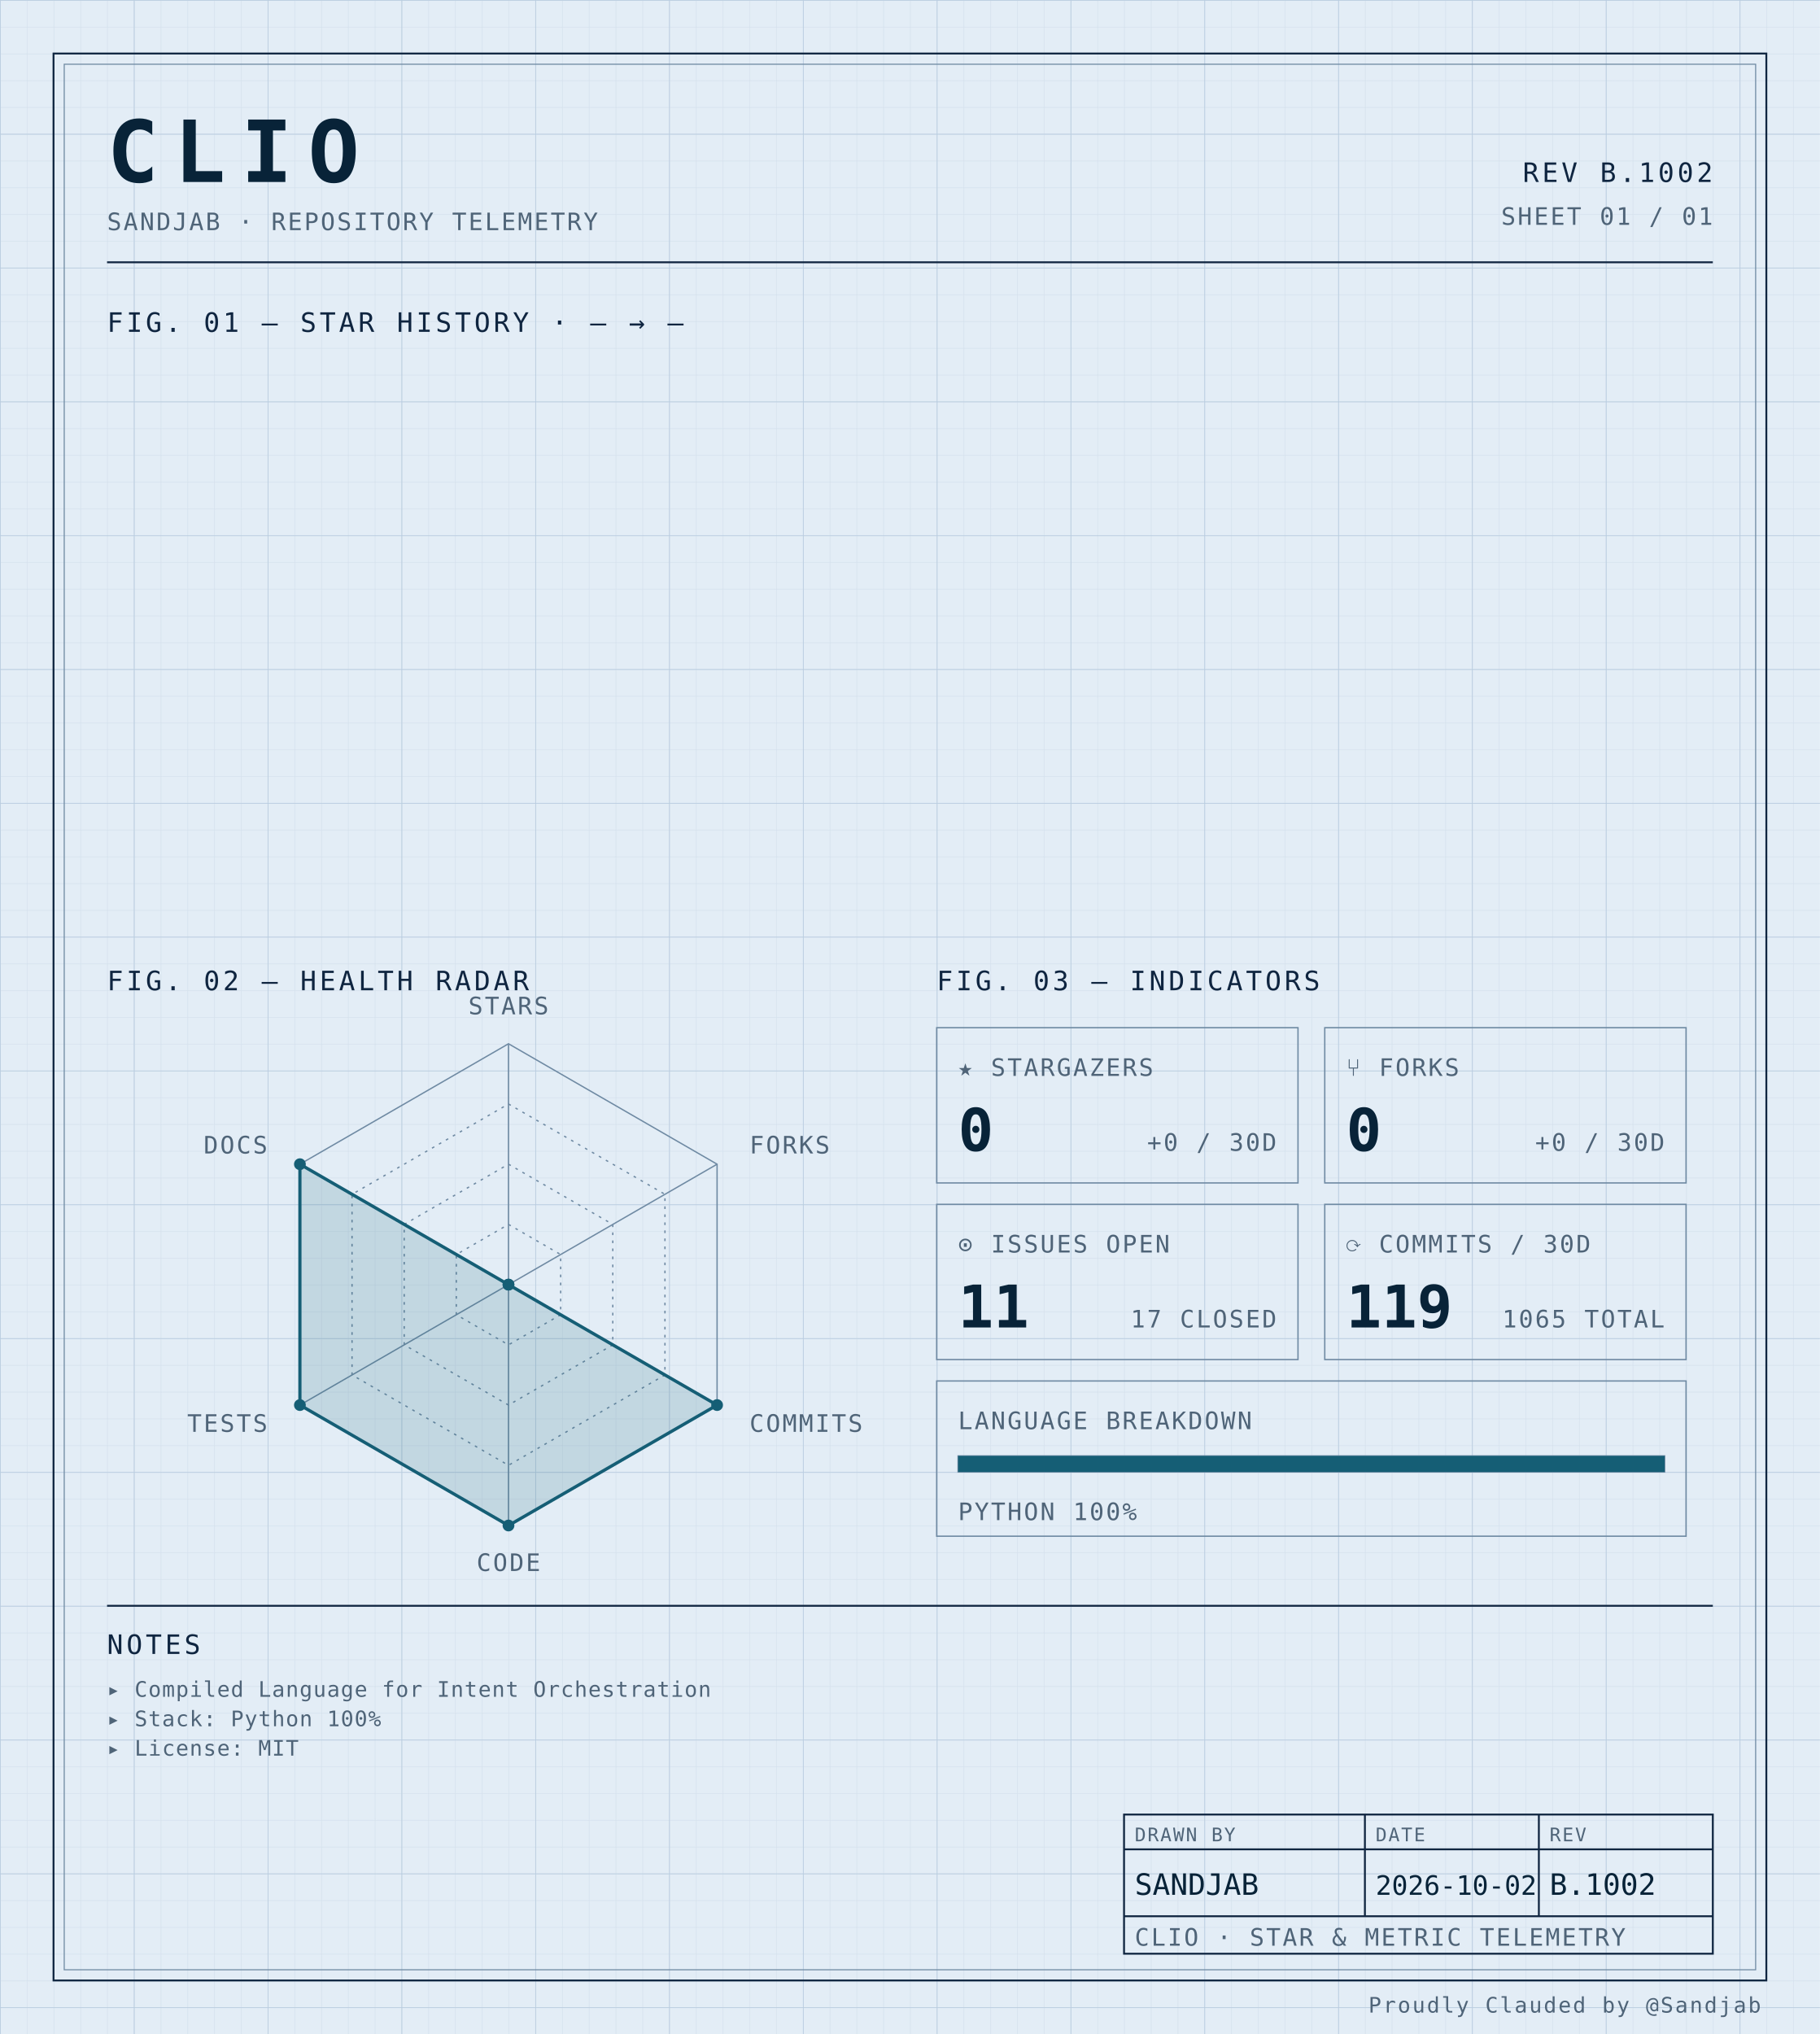
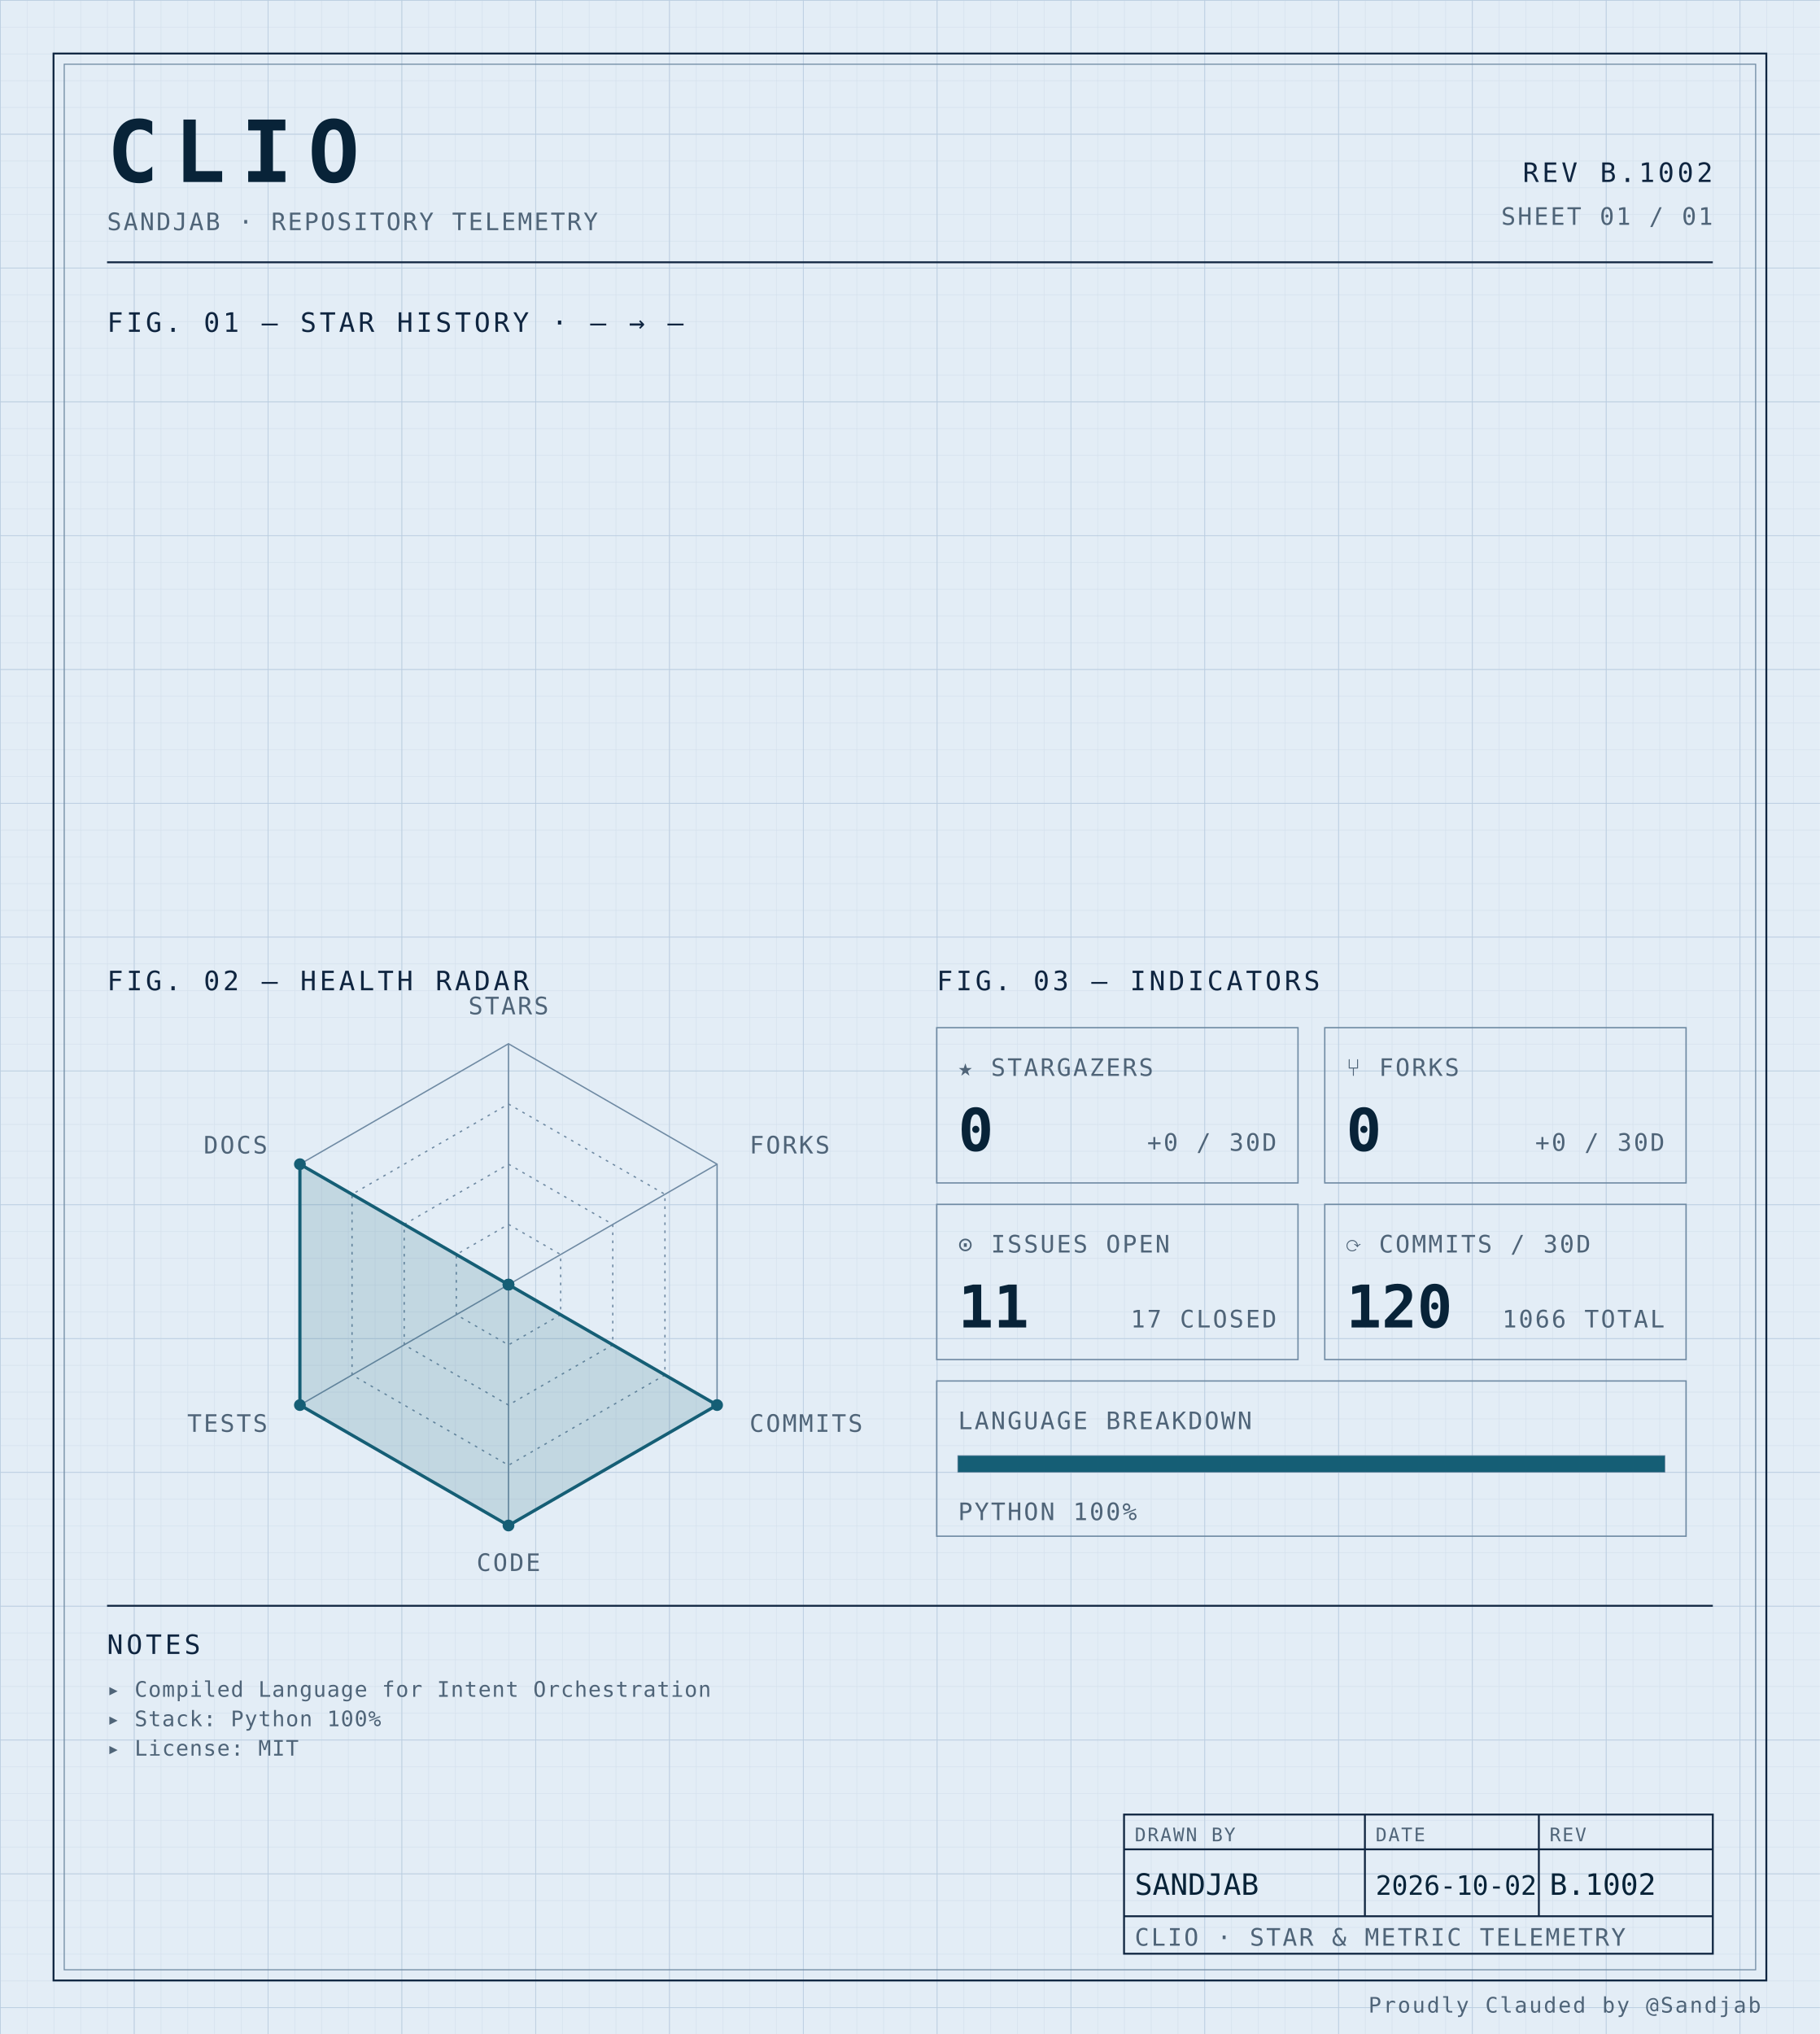
<svg xmlns="http://www.w3.org/2000/svg" width="100%" viewBox="0 0 680 760" role="img">
  <defs>
    <pattern id="grid-fine" width="10" height="10" patternUnits="userSpaceOnUse">
      <path d="M10 0H0V10" fill="none" stroke="#d4e0ec" stroke-width="0.4" />
    </pattern>
    <pattern id="grid-major" width="50" height="50" patternUnits="userSpaceOnUse">
      <path d="M50 0H0V50" fill="none" stroke="#b8cce0" stroke-width="0.5" />
    </pattern>
  </defs>
  <rect x="0" y="0" width="680" height="760" fill="#e3edf6" />
  <rect x="0" y="0" width="680" height="760" fill="url(#grid-fine)" />
  <rect x="0" y="0" width="680" height="760" fill="url(#grid-major)" />
  <rect x="20" y="20" width="640" height="720" fill="none" stroke="#0f2540" stroke-width="0.7" />
  <rect x="24" y="24" width="632" height="712" fill="none" stroke="#6f8aa3" stroke-width="0.4" />
  <text x="40" y="68" font-family="ui-monospace, 'SF Mono', 'JetBrains Mono', 'Cascadia Code', Consolas, monospace" font-size="32" font-weight="700" fill="#082338" text-anchor="start" letter-spacing="0.18em">CLIO</text>
  <text x="40" y="86" font-family="ui-monospace, 'SF Mono', 'JetBrains Mono', 'Cascadia Code', Consolas, monospace" font-size="9" font-weight="400" fill="#4f6478" text-anchor="start" letter-spacing="0.08em">SANDJAB · REPOSITORY TELEMETRY</text>
  <text x="640" y="68" font-family="ui-monospace, 'SF Mono', 'JetBrains Mono', 'Cascadia Code', Consolas, monospace" font-size="10" font-weight="400" fill="#0f2540" text-anchor="end" letter-spacing="0.12em">REV B.1002</text>
  <text x="640" y="84" font-family="ui-monospace, 'SF Mono', 'JetBrains Mono', 'Cascadia Code', Consolas, monospace" font-size="9" font-weight="400" fill="#4f6478" text-anchor="end" letter-spacing="0.08em">SHEET 01 / 01</text>
  <line x1="40" y1="98" x2="640" y2="98" stroke="#0f2540" stroke-width="0.7" />
  <text x="40" y="124" font-family="ui-monospace, 'SF Mono', 'JetBrains Mono', 'Cascadia Code', Consolas, monospace" font-size="10" font-weight="400" fill="#0f2540" text-anchor="start" letter-spacing="0.12em">FIG. 01 — STAR HISTORY · — → —</text>
  <text x="40" y="370" font-family="ui-monospace, 'SF Mono', 'JetBrains Mono', 'Cascadia Code', Consolas, monospace" font-size="10" font-weight="400" fill="#0f2540" text-anchor="start" letter-spacing="0.12em">FIG. 02 — HEALTH RADAR</text>
  <g transform="translate(190 480)">
    <polygon points="0.00,-90.00 77.94,-45.00 77.94,45.00 0.00,90.00 -77.94,45.00 -77.94,-45.00" fill="none" stroke="#6f8aa3" stroke-width="0.5" />
    <polygon points="0.00,-67.50 58.46,-33.75 58.46,33.75 0.00,67.50 -58.46,33.75 -58.46,-33.75" fill="none" stroke="#6f8aa3" stroke-width="0.5" stroke-dasharray="1,2" />
    <polygon points="0.00,-45.00 38.97,-22.50 38.97,22.50 0.00,45.00 -38.97,22.50 -38.97,-22.50" fill="none" stroke="#6f8aa3" stroke-width="0.5" stroke-dasharray="1,2" />
    <polygon points="0.00,-22.50 19.49,-11.25 19.49,11.25 0.00,22.50 -19.49,11.25 -19.49,-11.25" fill="none" stroke="#6f8aa3" stroke-width="0.5" stroke-dasharray="1,2" />
    <line x1="0" y1="0" x2="0.00" y2="-90.00" stroke="#6f8aa3" stroke-width="0.5" />
    <line x1="0" y1="0" x2="77.94" y2="-45.00" stroke="#6f8aa3" stroke-width="0.5" />
    <line x1="0" y1="0" x2="77.94" y2="45.00" stroke="#6f8aa3" stroke-width="0.5" />
    <line x1="0" y1="0" x2="0.00" y2="90.00" stroke="#6f8aa3" stroke-width="0.5" />
    <line x1="0" y1="0" x2="-77.94" y2="45.00" stroke="#6f8aa3" stroke-width="0.5" />
    <line x1="0" y1="0" x2="-77.94" y2="-45.00" stroke="#6f8aa3" stroke-width="0.5" />
    <polygon points="0.00,0.00 0.00,0.00 77.94,45.00 0.00,90.00 -77.94,45.00 -77.94,-45.00" fill="#155e75" fill-opacity="0.16" stroke="#155e75" stroke-width="1.2" />
    <circle cx="0.00" cy="0.00" r="2.2" fill="#155e75" />
    <circle cx="0.00" cy="0.00" r="2.2" fill="#155e75" />
    <circle cx="77.94" cy="45.00" r="2.2" fill="#155e75" />
    <circle cx="0.00" cy="90.00" r="2.2" fill="#155e75" />
    <circle cx="-77.94" cy="45.00" r="2.2" fill="#155e75" />
    <circle cx="-77.94" cy="-45.00" r="2.2" fill="#155e75" />
    <text x="6.3681633555662356e-15" y="-101" font-family="ui-monospace, 'SF Mono', 'JetBrains Mono', 'Cascadia Code', Consolas, monospace" font-size="9" font-weight="400" fill="#4f6478" text-anchor="middle" letter-spacing="0.08em">STARS</text>
    <text x="90.067" y="-49" font-family="ui-monospace, 'SF Mono', 'JetBrains Mono', 'Cascadia Code', Consolas, monospace" font-size="9" font-weight="400" fill="#4f6478" text-anchor="start" letter-spacing="0.08em">FORKS</text>
    <text x="90.067" y="55" font-family="ui-monospace, 'SF Mono', 'JetBrains Mono', 'Cascadia Code', Consolas, monospace" font-size="9" font-weight="400" fill="#4f6478" text-anchor="start" letter-spacing="0.08em">COMMITS</text>
    <text x="6.3681633555662356e-15" y="107" font-family="ui-monospace, 'SF Mono', 'JetBrains Mono', 'Cascadia Code', Consolas, monospace" font-size="9" font-weight="400" fill="#4f6478" text-anchor="middle" letter-spacing="0.08em">CODE</text>
    <text x="-90.067" y="55" font-family="ui-monospace, 'SF Mono', 'JetBrains Mono', 'Cascadia Code', Consolas, monospace" font-size="9" font-weight="400" fill="#4f6478" text-anchor="end" letter-spacing="0.08em">TESTS</text>
    <text x="-90.067" y="-49" font-family="ui-monospace, 'SF Mono', 'JetBrains Mono', 'Cascadia Code', Consolas, monospace" font-size="9" font-weight="400" fill="#4f6478" text-anchor="end" letter-spacing="0.08em">DOCS</text>
  </g>
  <text x="350" y="370" font-family="ui-monospace, 'SF Mono', 'JetBrains Mono', 'Cascadia Code', Consolas, monospace" font-size="10" font-weight="400" fill="#0f2540" text-anchor="start" letter-spacing="0.12em">FIG. 03 — INDICATORS</text>
  <rect x="350" y="384" width="135" height="58" fill="none" stroke="#6f8aa3" stroke-width="0.5" />
  <text x="358" y="402" font-family="ui-monospace, 'SF Mono', 'JetBrains Mono', 'Cascadia Code', Consolas, monospace" font-size="9" font-weight="400" fill="#4f6478" text-anchor="start" letter-spacing="0.08em">★ STARGAZERS</text>
  <text x="358" y="430" font-family="ui-monospace, 'SF Mono', 'JetBrains Mono', 'Cascadia Code', Consolas, monospace" font-size="22" font-weight="700" fill="#082338" text-anchor="start" letter-spacing="normal">0</text>
  <text x="477" y="430" font-family="ui-monospace, 'SF Mono', 'JetBrains Mono', 'Cascadia Code', Consolas, monospace" font-size="9" font-weight="400" fill="#4f6478" text-anchor="end" letter-spacing="0.08em">+0 / 30D</text>
  <rect x="495" y="384" width="135" height="58" fill="none" stroke="#6f8aa3" stroke-width="0.5" />
  <text x="503" y="402" font-family="ui-monospace, 'SF Mono', 'JetBrains Mono', 'Cascadia Code', Consolas, monospace" font-size="9" font-weight="400" fill="#4f6478" text-anchor="start" letter-spacing="0.08em">⑂ FORKS</text>
  <text x="503" y="430" font-family="ui-monospace, 'SF Mono', 'JetBrains Mono', 'Cascadia Code', Consolas, monospace" font-size="22" font-weight="700" fill="#082338" text-anchor="start" letter-spacing="normal">0</text>
  <text x="622" y="430" font-family="ui-monospace, 'SF Mono', 'JetBrains Mono', 'Cascadia Code', Consolas, monospace" font-size="9" font-weight="400" fill="#4f6478" text-anchor="end" letter-spacing="0.08em">+0 / 30D</text>
  <rect x="350" y="450" width="135" height="58" fill="none" stroke="#6f8aa3" stroke-width="0.5" />
  <text x="358" y="468" font-family="ui-monospace, 'SF Mono', 'JetBrains Mono', 'Cascadia Code', Consolas, monospace" font-size="9" font-weight="400" fill="#4f6478" text-anchor="start" letter-spacing="0.08em">⊙ ISSUES OPEN</text>
  <text x="358" y="496" font-family="ui-monospace, 'SF Mono', 'JetBrains Mono', 'Cascadia Code', Consolas, monospace" font-size="22" font-weight="700" fill="#082338" text-anchor="start" letter-spacing="normal">11</text>
  <text x="477" y="496" font-family="ui-monospace, 'SF Mono', 'JetBrains Mono', 'Cascadia Code', Consolas, monospace" font-size="9" font-weight="400" fill="#4f6478" text-anchor="end" letter-spacing="0.08em">17 CLOSED</text>
  <rect x="495" y="450" width="135" height="58" fill="none" stroke="#6f8aa3" stroke-width="0.5" />
  <text x="503" y="468" font-family="ui-monospace, 'SF Mono', 'JetBrains Mono', 'Cascadia Code', Consolas, monospace" font-size="9" font-weight="400" fill="#4f6478" text-anchor="start" letter-spacing="0.08em">⟳ COMMITS / 30D</text>
-   <text x="503" y="496" font-family="ui-monospace, 'SF Mono', 'JetBrains Mono', 'Cascadia Code', Consolas, monospace" font-size="22" font-weight="700" fill="#082338" text-anchor="start" letter-spacing="normal">119</text>
-   <text x="622" y="496" font-family="ui-monospace, 'SF Mono', 'JetBrains Mono', 'Cascadia Code', Consolas, monospace" font-size="9" font-weight="400" fill="#4f6478" text-anchor="end" letter-spacing="0.08em">1065 TOTAL</text>
+   <text x="503" y="496" font-family="ui-monospace, 'SF Mono', 'JetBrains Mono', 'Cascadia Code', Consolas, monospace" font-size="22" font-weight="700" fill="#082338" text-anchor="start" letter-spacing="normal">120</text>
+   <text x="622" y="496" font-family="ui-monospace, 'SF Mono', 'JetBrains Mono', 'Cascadia Code', Consolas, monospace" font-size="9" font-weight="400" fill="#4f6478" text-anchor="end" letter-spacing="0.08em">1066 TOTAL</text>
  <rect x="350" y="516" width="280" height="58" fill="none" stroke="#6f8aa3" stroke-width="0.5" />
  <text x="358" y="534" font-family="ui-monospace, 'SF Mono', 'JetBrains Mono', 'Cascadia Code', Consolas, monospace" font-size="9" font-weight="400" fill="#4f6478" text-anchor="start" letter-spacing="0.08em">LANGUAGE BREAKDOWN</text>
  <rect x="358" y="544" width="264" height="6" fill="none" stroke="#6f8aa3" stroke-width="0.5" />
  <rect x="358" y="544" width="264.00" height="6" fill="#155e75" />
  <text x="358" y="568" font-family="ui-monospace, 'SF Mono', 'JetBrains Mono', 'Cascadia Code', Consolas, monospace" font-size="9" font-weight="400" fill="#4f6478" text-anchor="start" letter-spacing="0.08em">PYTHON 100%</text>
  <line x1="40" y1="600" x2="640" y2="600" stroke="#0f2540" stroke-width="0.7" />
  <text x="40" y="618" font-family="ui-monospace, 'SF Mono', 'JetBrains Mono', 'Cascadia Code', Consolas, monospace" font-size="10" font-weight="400" fill="#0f2540" text-anchor="start" letter-spacing="0.12em">NOTES</text>
  <text x="40" y="634" font-family="ui-monospace, 'SF Mono', 'JetBrains Mono', 'Cascadia Code', Consolas, monospace" font-size="8" font-weight="400" fill="#4f6478" text-anchor="start" letter-spacing="0.04em">▸ Compiled Language for Intent Orchestration</text>
  <text x="40" y="645" font-family="ui-monospace, 'SF Mono', 'JetBrains Mono', 'Cascadia Code', Consolas, monospace" font-size="8" font-weight="400" fill="#4f6478" text-anchor="start" letter-spacing="0.04em">▸ Stack: Python 100%</text>
  <text x="40" y="656" font-family="ui-monospace, 'SF Mono', 'JetBrains Mono', 'Cascadia Code', Consolas, monospace" font-size="8" font-weight="400" fill="#4f6478" text-anchor="start" letter-spacing="0.04em">▸ License: MIT</text>
  <rect x="420" y="678" width="220" height="52" fill="none" stroke="#0f2540" stroke-width="0.7" />
  <line x1="420" y1="691" x2="640" y2="691" stroke="#0f2540" stroke-width="0.7" />
  <line x1="420" y1="716" x2="640" y2="716" stroke="#0f2540" stroke-width="0.7" />
  <line x1="510" y1="678" x2="510" y2="716" stroke="#0f2540" stroke-width="0.7" />
  <line x1="575" y1="678" x2="575" y2="716" stroke="#0f2540" stroke-width="0.7" />
  <text x="424" y="688" font-family="ui-monospace, 'SF Mono', 'JetBrains Mono', 'Cascadia Code', Consolas, monospace" font-size="7" font-weight="400" fill="#4f6478" text-anchor="start" letter-spacing="0.08em">DRAWN BY</text>
  <text x="514" y="688" font-family="ui-monospace, 'SF Mono', 'JetBrains Mono', 'Cascadia Code', Consolas, monospace" font-size="7" font-weight="400" fill="#4f6478" text-anchor="start" letter-spacing="0.08em">DATE</text>
  <text x="579" y="688" font-family="ui-monospace, 'SF Mono', 'JetBrains Mono', 'Cascadia Code', Consolas, monospace" font-size="7" font-weight="400" fill="#4f6478" text-anchor="start" letter-spacing="0.08em">REV</text>
  <text x="424" y="708" font-family="ui-monospace, 'SF Mono', 'JetBrains Mono', 'Cascadia Code', Consolas, monospace" font-size="11" font-weight="400" fill="#082338" text-anchor="start" letter-spacing="normal">SANDJAB</text>
  <text x="514" y="708" font-family="ui-monospace, 'SF Mono', 'JetBrains Mono', 'Cascadia Code', Consolas, monospace" font-size="10" font-weight="400" fill="#082338" text-anchor="start" letter-spacing="normal">2026-10-02</text>
  <text x="579" y="708" font-family="ui-monospace, 'SF Mono', 'JetBrains Mono', 'Cascadia Code', Consolas, monospace" font-size="11" font-weight="400" fill="#082338" text-anchor="start" letter-spacing="normal">B.1002</text>
  <text x="424" y="727" font-family="ui-monospace, 'SF Mono', 'JetBrains Mono', 'Cascadia Code', Consolas, monospace" font-size="9" font-weight="400" fill="#4f6478" text-anchor="start" letter-spacing="0.08em">CLIO · STAR &amp; METRIC TELEMETRY</text>
  <text x="658" y="752" font-family="ui-monospace, 'SF Mono', 'JetBrains Mono', 'Cascadia Code', Consolas, monospace" font-size="8" font-weight="400" fill="#4f6478" text-anchor="end" letter-spacing="0.08em">Proudly Clauded by @Sandjab</text>
</svg>
